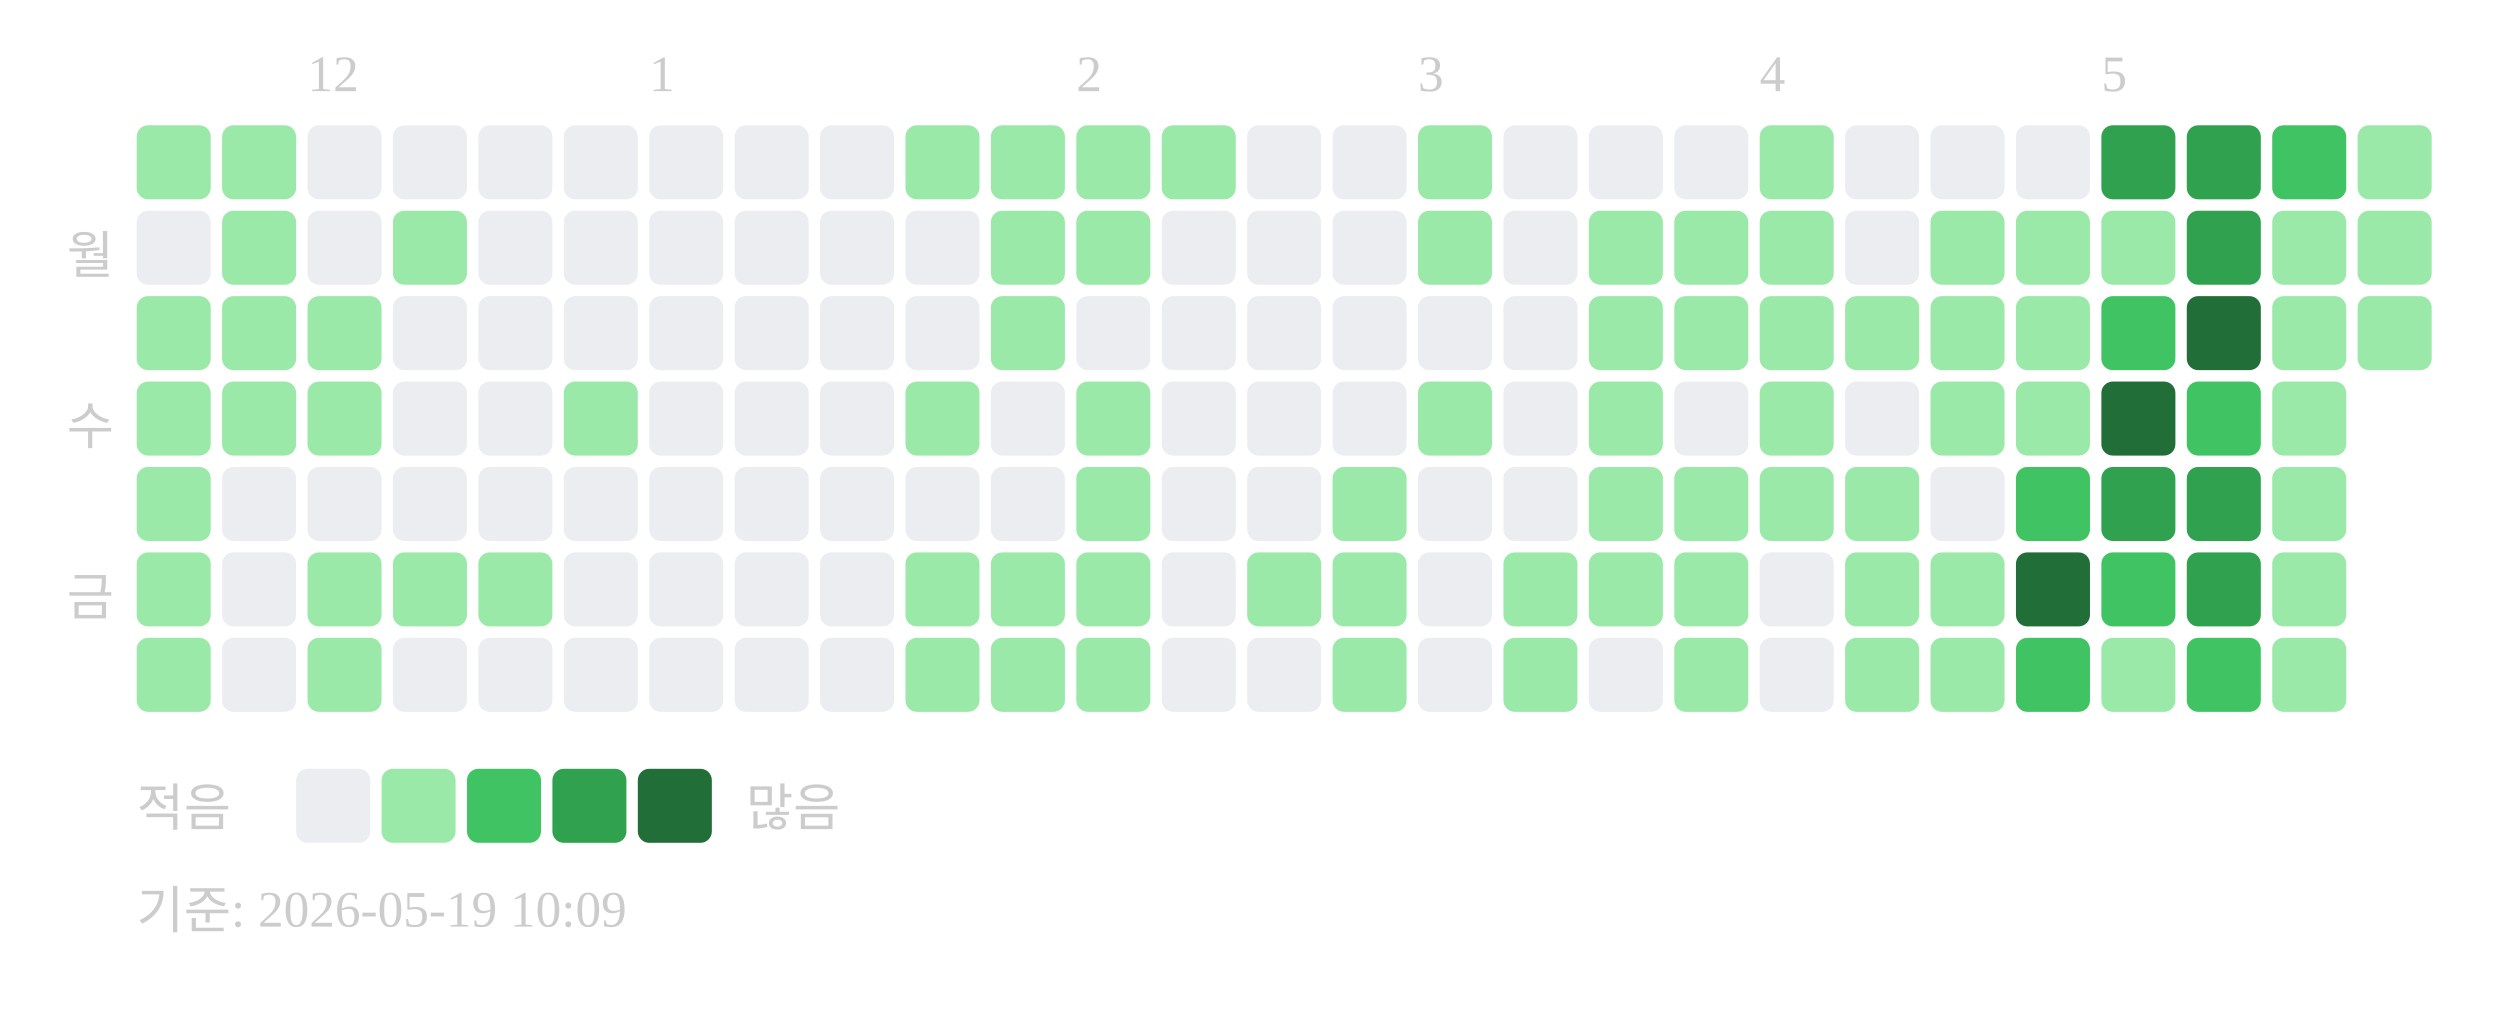
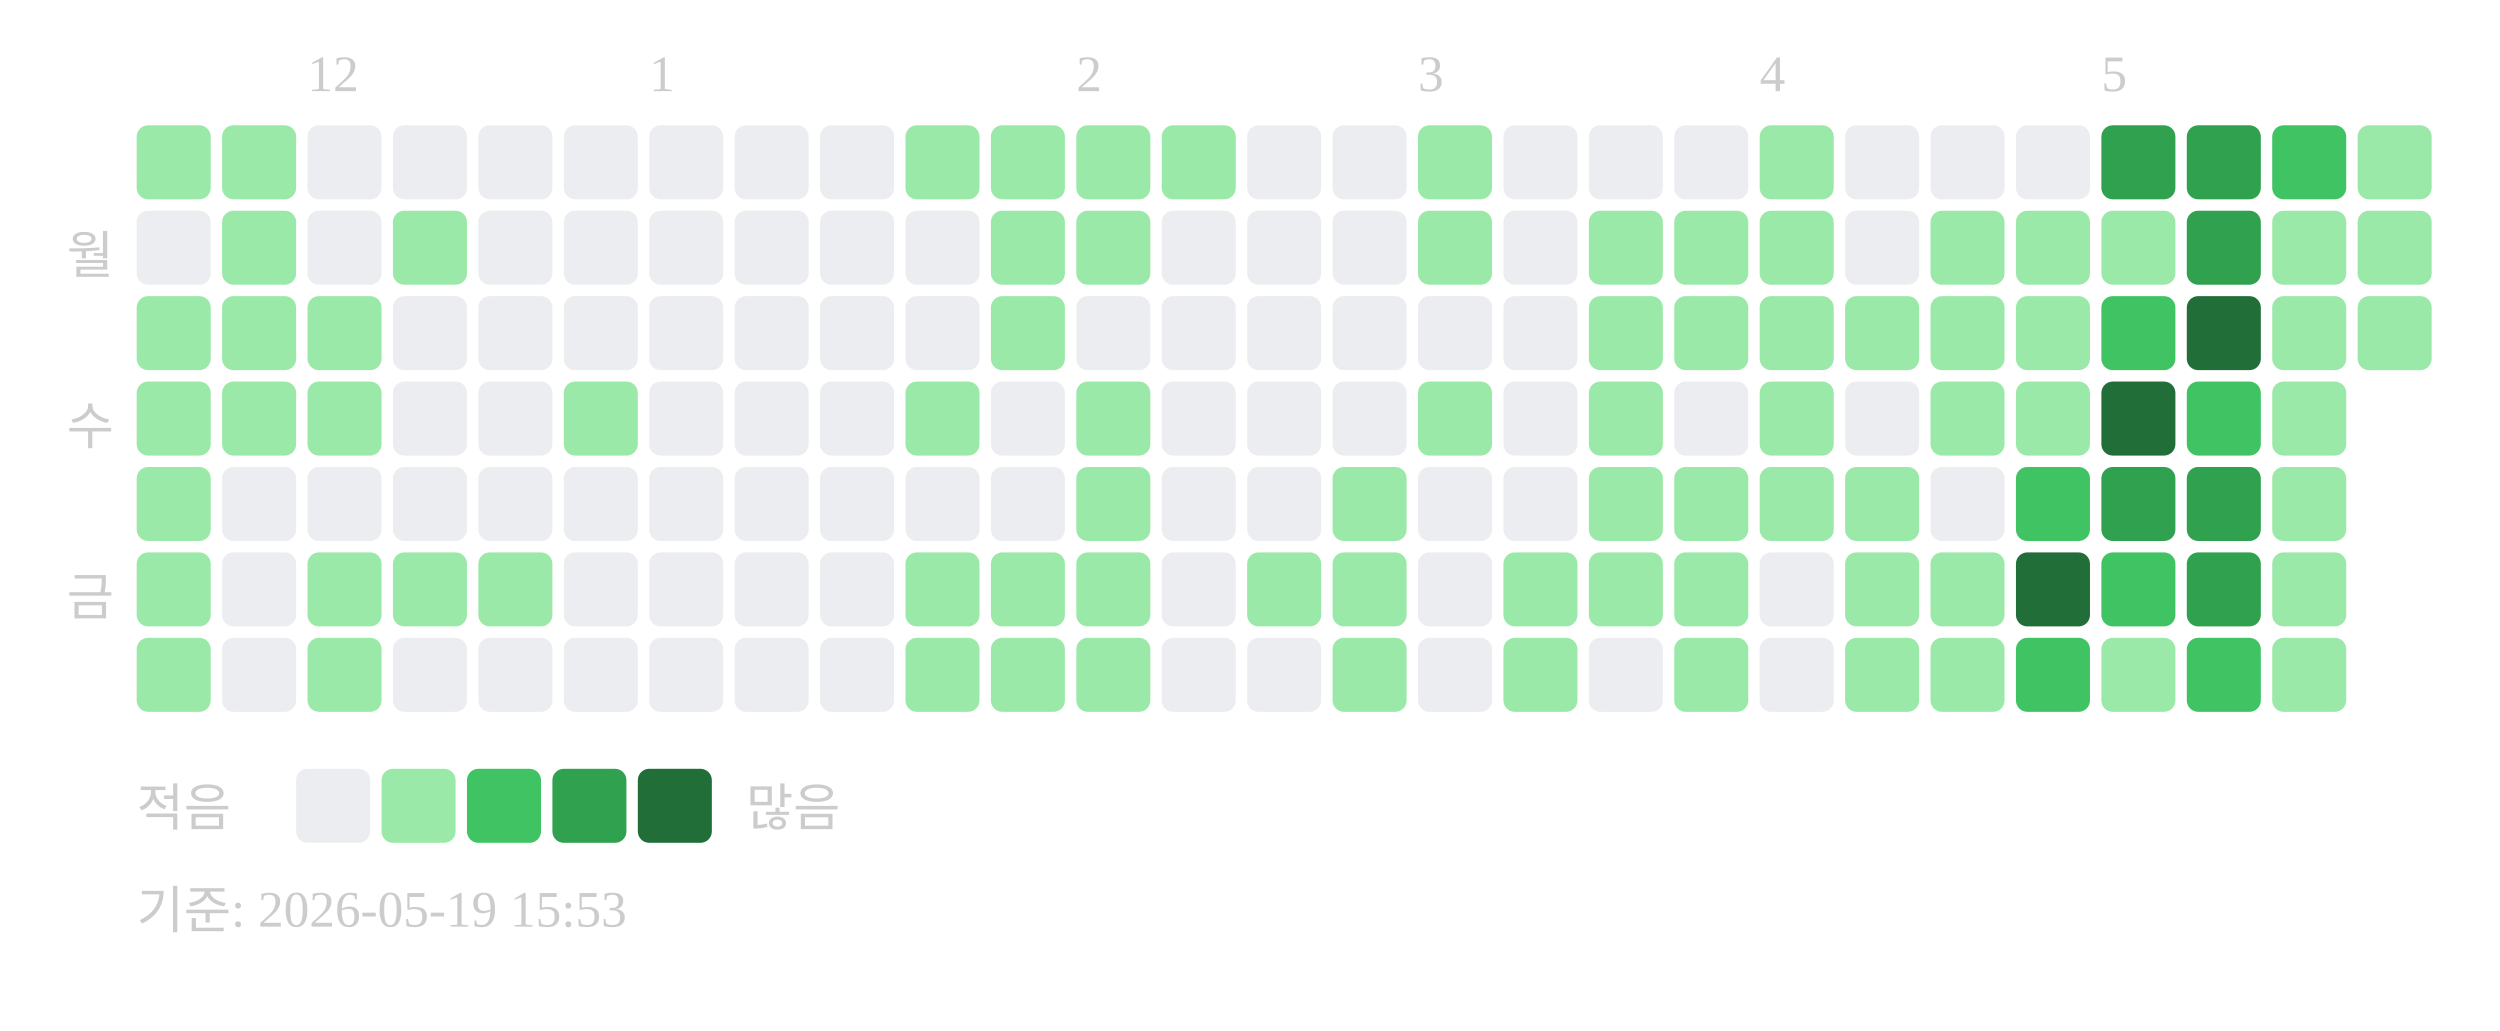
<svg xmlns="http://www.w3.org/2000/svg" width="439" height="181">
  <text x="54" y="16" font-size="9" fill="#cccccc">12</text>
  <text x="114" y="16" font-size="9" fill="#cccccc">1</text>
  <text x="189" y="16" font-size="9" fill="#cccccc">2</text>
  <text x="249" y="16" font-size="9" fill="#cccccc">3</text>
  <text x="309" y="16" font-size="9" fill="#cccccc">4</text>
  <text x="369" y="16" font-size="9" fill="#cccccc">5</text>
  <text x="20" y="48" text-anchor="end" font-size="9" fill="#cccccc">월</text>
  <text x="20" y="78" text-anchor="end" font-size="9" fill="#cccccc">수</text>
  <text x="20" y="108" text-anchor="end" font-size="9" fill="#cccccc">금</text>
  <rect x="24" y="22" width="13" height="13" rx="2" fill="#9be9a8" />
  <rect x="24" y="37" width="13" height="13" rx="2" fill="#ebedf0" />
  <rect x="24" y="52" width="13" height="13" rx="2" fill="#9be9a8" />
  <rect x="24" y="67" width="13" height="13" rx="2" fill="#9be9a8" />
  <rect x="24" y="82" width="13" height="13" rx="2" fill="#9be9a8" />
  <rect x="24" y="97" width="13" height="13" rx="2" fill="#9be9a8" />
  <rect x="24" y="112" width="13" height="13" rx="2" fill="#9be9a8" />
  <rect x="39" y="22" width="13" height="13" rx="2" fill="#9be9a8" />
  <rect x="39" y="37" width="13" height="13" rx="2" fill="#9be9a8" />
  <rect x="39" y="52" width="13" height="13" rx="2" fill="#9be9a8" />
  <rect x="39" y="67" width="13" height="13" rx="2" fill="#9be9a8" />
  <rect x="39" y="82" width="13" height="13" rx="2" fill="#ebedf0" />
  <rect x="39" y="97" width="13" height="13" rx="2" fill="#ebedf0" />
  <rect x="39" y="112" width="13" height="13" rx="2" fill="#ebedf0" />
  <rect x="54" y="22" width="13" height="13" rx="2" fill="#ebedf0" />
  <rect x="54" y="37" width="13" height="13" rx="2" fill="#ebedf0" />
  <rect x="54" y="52" width="13" height="13" rx="2" fill="#9be9a8" />
  <rect x="54" y="67" width="13" height="13" rx="2" fill="#9be9a8" />
  <rect x="54" y="82" width="13" height="13" rx="2" fill="#ebedf0" />
  <rect x="54" y="97" width="13" height="13" rx="2" fill="#9be9a8" />
  <rect x="54" y="112" width="13" height="13" rx="2" fill="#9be9a8" />
  <rect x="69" y="22" width="13" height="13" rx="2" fill="#ebedf0" />
  <rect x="69" y="37" width="13" height="13" rx="2" fill="#9be9a8" />
  <rect x="69" y="52" width="13" height="13" rx="2" fill="#ebedf0" />
  <rect x="69" y="67" width="13" height="13" rx="2" fill="#ebedf0" />
  <rect x="69" y="82" width="13" height="13" rx="2" fill="#ebedf0" />
  <rect x="69" y="97" width="13" height="13" rx="2" fill="#9be9a8" />
  <rect x="69" y="112" width="13" height="13" rx="2" fill="#ebedf0" />
  <rect x="84" y="22" width="13" height="13" rx="2" fill="#ebedf0" />
  <rect x="84" y="37" width="13" height="13" rx="2" fill="#ebedf0" />
  <rect x="84" y="52" width="13" height="13" rx="2" fill="#ebedf0" />
  <rect x="84" y="67" width="13" height="13" rx="2" fill="#ebedf0" />
  <rect x="84" y="82" width="13" height="13" rx="2" fill="#ebedf0" />
  <rect x="84" y="97" width="13" height="13" rx="2" fill="#9be9a8" />
  <rect x="84" y="112" width="13" height="13" rx="2" fill="#ebedf0" />
  <rect x="99" y="22" width="13" height="13" rx="2" fill="#ebedf0" />
  <rect x="99" y="37" width="13" height="13" rx="2" fill="#ebedf0" />
  <rect x="99" y="52" width="13" height="13" rx="2" fill="#ebedf0" />
  <rect x="99" y="67" width="13" height="13" rx="2" fill="#9be9a8" />
  <rect x="99" y="82" width="13" height="13" rx="2" fill="#ebedf0" />
  <rect x="99" y="97" width="13" height="13" rx="2" fill="#ebedf0" />
  <rect x="99" y="112" width="13" height="13" rx="2" fill="#ebedf0" />
  <rect x="114" y="22" width="13" height="13" rx="2" fill="#ebedf0" />
  <rect x="114" y="37" width="13" height="13" rx="2" fill="#ebedf0" />
  <rect x="114" y="52" width="13" height="13" rx="2" fill="#ebedf0" />
  <rect x="114" y="67" width="13" height="13" rx="2" fill="#ebedf0" />
  <rect x="114" y="82" width="13" height="13" rx="2" fill="#ebedf0" />
  <rect x="114" y="97" width="13" height="13" rx="2" fill="#ebedf0" />
  <rect x="114" y="112" width="13" height="13" rx="2" fill="#ebedf0" />
  <rect x="129" y="22" width="13" height="13" rx="2" fill="#ebedf0" />
  <rect x="129" y="37" width="13" height="13" rx="2" fill="#ebedf0" />
  <rect x="129" y="52" width="13" height="13" rx="2" fill="#ebedf0" />
  <rect x="129" y="67" width="13" height="13" rx="2" fill="#ebedf0" />
  <rect x="129" y="82" width="13" height="13" rx="2" fill="#ebedf0" />
  <rect x="129" y="97" width="13" height="13" rx="2" fill="#ebedf0" />
  <rect x="129" y="112" width="13" height="13" rx="2" fill="#ebedf0" />
  <rect x="144" y="22" width="13" height="13" rx="2" fill="#ebedf0" />
  <rect x="144" y="37" width="13" height="13" rx="2" fill="#ebedf0" />
  <rect x="144" y="52" width="13" height="13" rx="2" fill="#ebedf0" />
  <rect x="144" y="67" width="13" height="13" rx="2" fill="#ebedf0" />
  <rect x="144" y="82" width="13" height="13" rx="2" fill="#ebedf0" />
  <rect x="144" y="97" width="13" height="13" rx="2" fill="#ebedf0" />
  <rect x="144" y="112" width="13" height="13" rx="2" fill="#ebedf0" />
  <rect x="159" y="22" width="13" height="13" rx="2" fill="#9be9a8" />
  <rect x="159" y="37" width="13" height="13" rx="2" fill="#ebedf0" />
  <rect x="159" y="52" width="13" height="13" rx="2" fill="#ebedf0" />
  <rect x="159" y="67" width="13" height="13" rx="2" fill="#9be9a8" />
  <rect x="159" y="82" width="13" height="13" rx="2" fill="#ebedf0" />
  <rect x="159" y="97" width="13" height="13" rx="2" fill="#9be9a8" />
  <rect x="159" y="112" width="13" height="13" rx="2" fill="#9be9a8" />
  <rect x="174" y="22" width="13" height="13" rx="2" fill="#9be9a8" />
  <rect x="174" y="37" width="13" height="13" rx="2" fill="#9be9a8" />
  <rect x="174" y="52" width="13" height="13" rx="2" fill="#9be9a8" />
  <rect x="174" y="67" width="13" height="13" rx="2" fill="#ebedf0" />
  <rect x="174" y="82" width="13" height="13" rx="2" fill="#ebedf0" />
  <rect x="174" y="97" width="13" height="13" rx="2" fill="#9be9a8" />
  <rect x="174" y="112" width="13" height="13" rx="2" fill="#9be9a8" />
  <rect x="189" y="22" width="13" height="13" rx="2" fill="#9be9a8" />
  <rect x="189" y="37" width="13" height="13" rx="2" fill="#9be9a8" />
  <rect x="189" y="52" width="13" height="13" rx="2" fill="#ebedf0" />
  <rect x="189" y="67" width="13" height="13" rx="2" fill="#9be9a8" />
  <rect x="189" y="82" width="13" height="13" rx="2" fill="#9be9a8" />
  <rect x="189" y="97" width="13" height="13" rx="2" fill="#9be9a8" />
  <rect x="189" y="112" width="13" height="13" rx="2" fill="#9be9a8" />
  <rect x="204" y="22" width="13" height="13" rx="2" fill="#9be9a8" />
  <rect x="204" y="37" width="13" height="13" rx="2" fill="#ebedf0" />
  <rect x="204" y="52" width="13" height="13" rx="2" fill="#ebedf0" />
  <rect x="204" y="67" width="13" height="13" rx="2" fill="#ebedf0" />
  <rect x="204" y="82" width="13" height="13" rx="2" fill="#ebedf0" />
  <rect x="204" y="97" width="13" height="13" rx="2" fill="#ebedf0" />
  <rect x="204" y="112" width="13" height="13" rx="2" fill="#ebedf0" />
  <rect x="219" y="22" width="13" height="13" rx="2" fill="#ebedf0" />
  <rect x="219" y="37" width="13" height="13" rx="2" fill="#ebedf0" />
  <rect x="219" y="52" width="13" height="13" rx="2" fill="#ebedf0" />
  <rect x="219" y="67" width="13" height="13" rx="2" fill="#ebedf0" />
  <rect x="219" y="82" width="13" height="13" rx="2" fill="#ebedf0" />
  <rect x="219" y="97" width="13" height="13" rx="2" fill="#9be9a8" />
  <rect x="219" y="112" width="13" height="13" rx="2" fill="#ebedf0" />
  <rect x="234" y="22" width="13" height="13" rx="2" fill="#ebedf0" />
  <rect x="234" y="37" width="13" height="13" rx="2" fill="#ebedf0" />
  <rect x="234" y="52" width="13" height="13" rx="2" fill="#ebedf0" />
  <rect x="234" y="67" width="13" height="13" rx="2" fill="#ebedf0" />
  <rect x="234" y="82" width="13" height="13" rx="2" fill="#9be9a8" />
  <rect x="234" y="97" width="13" height="13" rx="2" fill="#9be9a8" />
  <rect x="234" y="112" width="13" height="13" rx="2" fill="#9be9a8" />
  <rect x="249" y="22" width="13" height="13" rx="2" fill="#9be9a8" />
  <rect x="249" y="37" width="13" height="13" rx="2" fill="#9be9a8" />
  <rect x="249" y="52" width="13" height="13" rx="2" fill="#ebedf0" />
  <rect x="249" y="67" width="13" height="13" rx="2" fill="#9be9a8" />
  <rect x="249" y="82" width="13" height="13" rx="2" fill="#ebedf0" />
  <rect x="249" y="97" width="13" height="13" rx="2" fill="#ebedf0" />
  <rect x="249" y="112" width="13" height="13" rx="2" fill="#ebedf0" />
  <rect x="264" y="22" width="13" height="13" rx="2" fill="#ebedf0" />
  <rect x="264" y="37" width="13" height="13" rx="2" fill="#ebedf0" />
  <rect x="264" y="52" width="13" height="13" rx="2" fill="#ebedf0" />
  <rect x="264" y="67" width="13" height="13" rx="2" fill="#ebedf0" />
  <rect x="264" y="82" width="13" height="13" rx="2" fill="#ebedf0" />
  <rect x="264" y="97" width="13" height="13" rx="2" fill="#9be9a8" />
  <rect x="264" y="112" width="13" height="13" rx="2" fill="#9be9a8" />
  <rect x="279" y="22" width="13" height="13" rx="2" fill="#ebedf0" />
  <rect x="279" y="37" width="13" height="13" rx="2" fill="#9be9a8" />
  <rect x="279" y="52" width="13" height="13" rx="2" fill="#9be9a8" />
  <rect x="279" y="67" width="13" height="13" rx="2" fill="#9be9a8" />
  <rect x="279" y="82" width="13" height="13" rx="2" fill="#9be9a8" />
  <rect x="279" y="97" width="13" height="13" rx="2" fill="#9be9a8" />
  <rect x="279" y="112" width="13" height="13" rx="2" fill="#ebedf0" />
  <rect x="294" y="22" width="13" height="13" rx="2" fill="#ebedf0" />
  <rect x="294" y="37" width="13" height="13" rx="2" fill="#9be9a8" />
  <rect x="294" y="52" width="13" height="13" rx="2" fill="#9be9a8" />
  <rect x="294" y="67" width="13" height="13" rx="2" fill="#ebedf0" />
  <rect x="294" y="82" width="13" height="13" rx="2" fill="#9be9a8" />
  <rect x="294" y="97" width="13" height="13" rx="2" fill="#9be9a8" />
  <rect x="294" y="112" width="13" height="13" rx="2" fill="#9be9a8" />
  <rect x="309" y="22" width="13" height="13" rx="2" fill="#9be9a8" />
  <rect x="309" y="37" width="13" height="13" rx="2" fill="#9be9a8" />
  <rect x="309" y="52" width="13" height="13" rx="2" fill="#9be9a8" />
  <rect x="309" y="67" width="13" height="13" rx="2" fill="#9be9a8" />
  <rect x="309" y="82" width="13" height="13" rx="2" fill="#9be9a8" />
  <rect x="309" y="97" width="13" height="13" rx="2" fill="#ebedf0" />
  <rect x="309" y="112" width="13" height="13" rx="2" fill="#ebedf0" />
  <rect x="324" y="22" width="13" height="13" rx="2" fill="#ebedf0" />
  <rect x="324" y="37" width="13" height="13" rx="2" fill="#ebedf0" />
  <rect x="324" y="52" width="13" height="13" rx="2" fill="#9be9a8" />
  <rect x="324" y="67" width="13" height="13" rx="2" fill="#ebedf0" />
  <rect x="324" y="82" width="13" height="13" rx="2" fill="#9be9a8" />
  <rect x="324" y="97" width="13" height="13" rx="2" fill="#9be9a8" />
  <rect x="324" y="112" width="13" height="13" rx="2" fill="#9be9a8" />
  <rect x="339" y="22" width="13" height="13" rx="2" fill="#ebedf0" />
  <rect x="339" y="37" width="13" height="13" rx="2" fill="#9be9a8" />
  <rect x="339" y="52" width="13" height="13" rx="2" fill="#9be9a8" />
  <rect x="339" y="67" width="13" height="13" rx="2" fill="#9be9a8" />
  <rect x="339" y="82" width="13" height="13" rx="2" fill="#ebedf0" />
  <rect x="339" y="97" width="13" height="13" rx="2" fill="#9be9a8" />
  <rect x="339" y="112" width="13" height="13" rx="2" fill="#9be9a8" />
  <rect x="354" y="22" width="13" height="13" rx="2" fill="#ebedf0" />
  <rect x="354" y="37" width="13" height="13" rx="2" fill="#9be9a8" />
  <rect x="354" y="52" width="13" height="13" rx="2" fill="#9be9a8" />
  <rect x="354" y="67" width="13" height="13" rx="2" fill="#9be9a8" />
  <rect x="354" y="82" width="13" height="13" rx="2" fill="#40c463" />
  <rect x="354" y="97" width="13" height="13" rx="2" fill="#216e39" />
  <rect x="354" y="112" width="13" height="13" rx="2" fill="#40c463" />
  <rect x="369" y="22" width="13" height="13" rx="2" fill="#30a14e" />
  <rect x="369" y="37" width="13" height="13" rx="2" fill="#9be9a8" />
  <rect x="369" y="52" width="13" height="13" rx="2" fill="#40c463" />
  <rect x="369" y="67" width="13" height="13" rx="2" fill="#216e39" />
  <rect x="369" y="82" width="13" height="13" rx="2" fill="#30a14e" />
  <rect x="369" y="97" width="13" height="13" rx="2" fill="#40c463" />
  <rect x="369" y="112" width="13" height="13" rx="2" fill="#9be9a8" />
  <rect x="384" y="22" width="13" height="13" rx="2" fill="#30a14e" />
  <rect x="384" y="37" width="13" height="13" rx="2" fill="#30a14e" />
  <rect x="384" y="52" width="13" height="13" rx="2" fill="#216e39" />
  <rect x="384" y="67" width="13" height="13" rx="2" fill="#40c463" />
  <rect x="384" y="82" width="13" height="13" rx="2" fill="#30a14e" />
  <rect x="384" y="97" width="13" height="13" rx="2" fill="#30a14e" />
  <rect x="384" y="112" width="13" height="13" rx="2" fill="#40c463" />
  <rect x="399" y="22" width="13" height="13" rx="2" fill="#40c463" />
  <rect x="399" y="37" width="13" height="13" rx="2" fill="#9be9a8" />
  <rect x="399" y="52" width="13" height="13" rx="2" fill="#9be9a8" />
  <rect x="399" y="67" width="13" height="13" rx="2" fill="#9be9a8" />
  <rect x="399" y="82" width="13" height="13" rx="2" fill="#9be9a8" />
  <rect x="399" y="97" width="13" height="13" rx="2" fill="#9be9a8" />
  <rect x="399" y="112" width="13" height="13" rx="2" fill="#9be9a8" />
  <rect x="414" y="22" width="13" height="13" rx="2" fill="#9be9a8" />
  <rect x="414" y="37" width="13" height="13" rx="2" fill="#9be9a8" />
  <rect x="414" y="52" width="13" height="13" rx="2" fill="#9be9a8" />
  <text x="24" y="145" font-size="9" fill="#cccccc">적음</text>
  <rect x="52" y="135" width="13" height="13" rx="2" fill="#ebedf0" />
  <rect x="67" y="135" width="13" height="13" rx="2" fill="#9be9a8" />
  <rect x="82" y="135" width="13" height="13" rx="2" fill="#40c463" />
  <rect x="97" y="135" width="13" height="13" rx="2" fill="#30a14e" />
  <rect x="112" y="135" width="13" height="13" rx="2" fill="#216e39" />
  <text x="131" y="145" font-size="9" fill="#cccccc">많음</text>
-   <text x="24" y="163" font-size="9" fill="#cccccc">기준: 2026-05-19 10:09</text>
+   <text x="24" y="163" font-size="9" fill="#cccccc">기준: 2026-05-19 15:53</text>
</svg>
